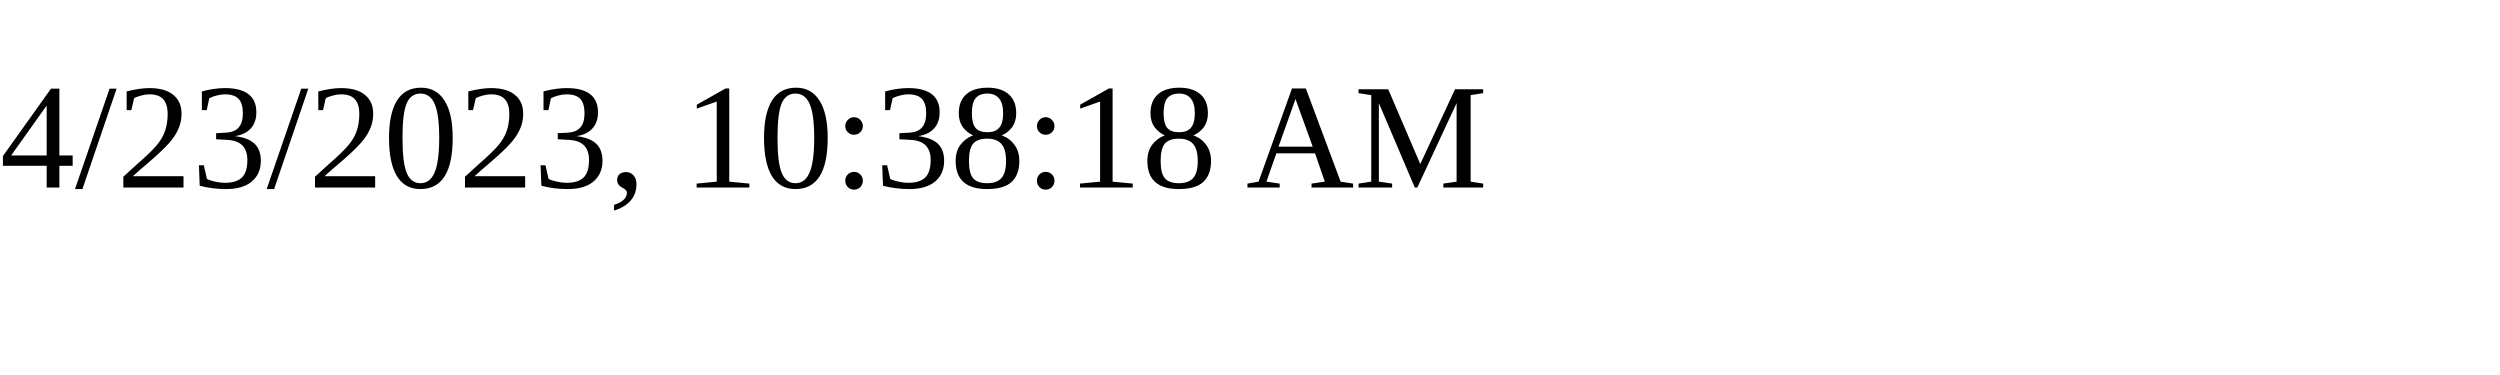
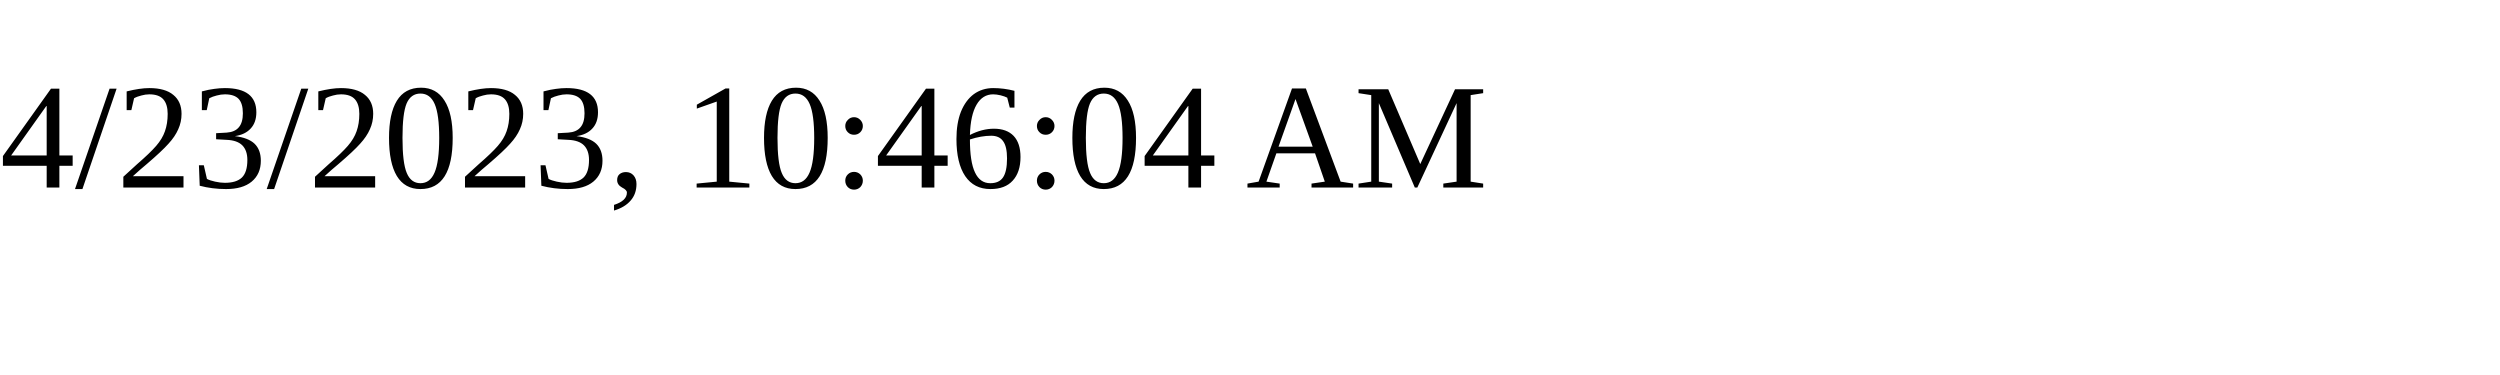
<svg xmlns="http://www.w3.org/2000/svg" height="30" width="200">
-   <text x="0" y="15">4/23/2023, 10:38:18 AM</text>
+   <text x="0" y="15">4/23/2023, 10:46:04 AM</text>
</svg>
